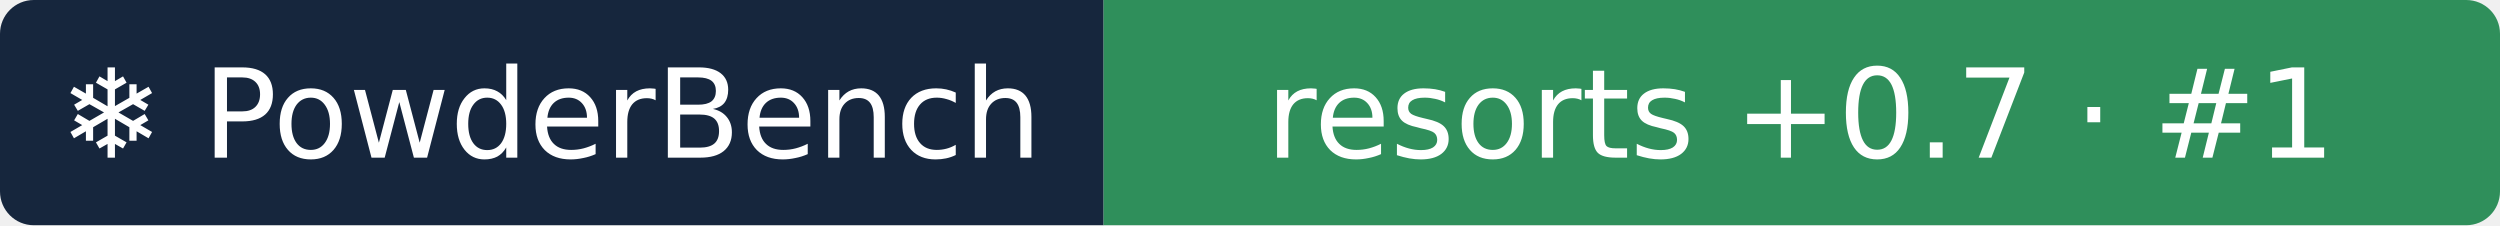
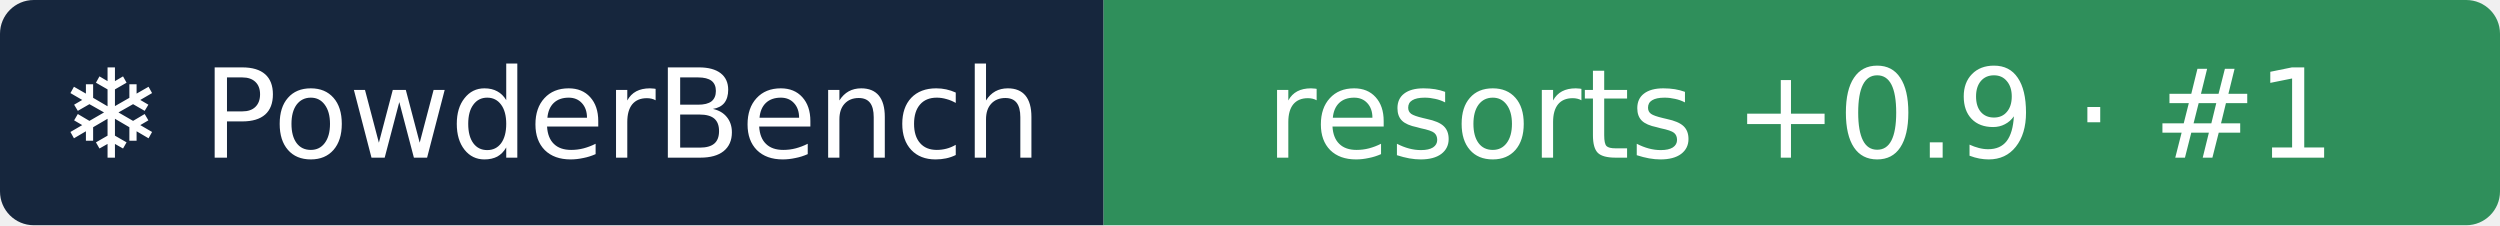
- <svg xmlns="http://www.w3.org/2000/svg" width="222" height="20" role="img" aria-label="❄ PowderBench: resorts +0.7 · #1">
+ <svg xmlns="http://www.w3.org/2000/svg" width="222" height="20" role="img" aria-label="❄ PowderBench: resorts +0.9 · #1">
  <clipPath id="r">
    <rect width="222" height="20" rx="3" />
  </clipPath>
  <g clip-path="url(#r)">
    <rect width="98" height="20" fill="#16263d" />
    <rect x="98" width="124" height="20" fill="#2f8f5b" />
  </g>
  <g fill="#fff" text-anchor="middle" font-family="Verdana,DejaVu Sans,sans-serif" font-size="11">
    <text x="48.9" y="14">❄ PowderBench</text>
-     <text x="159.9" y="14">resorts +0.7 · #1</text>
+     <text x="159.9" y="14">resorts +0.9 · #1</text>
  </g>
</svg>
